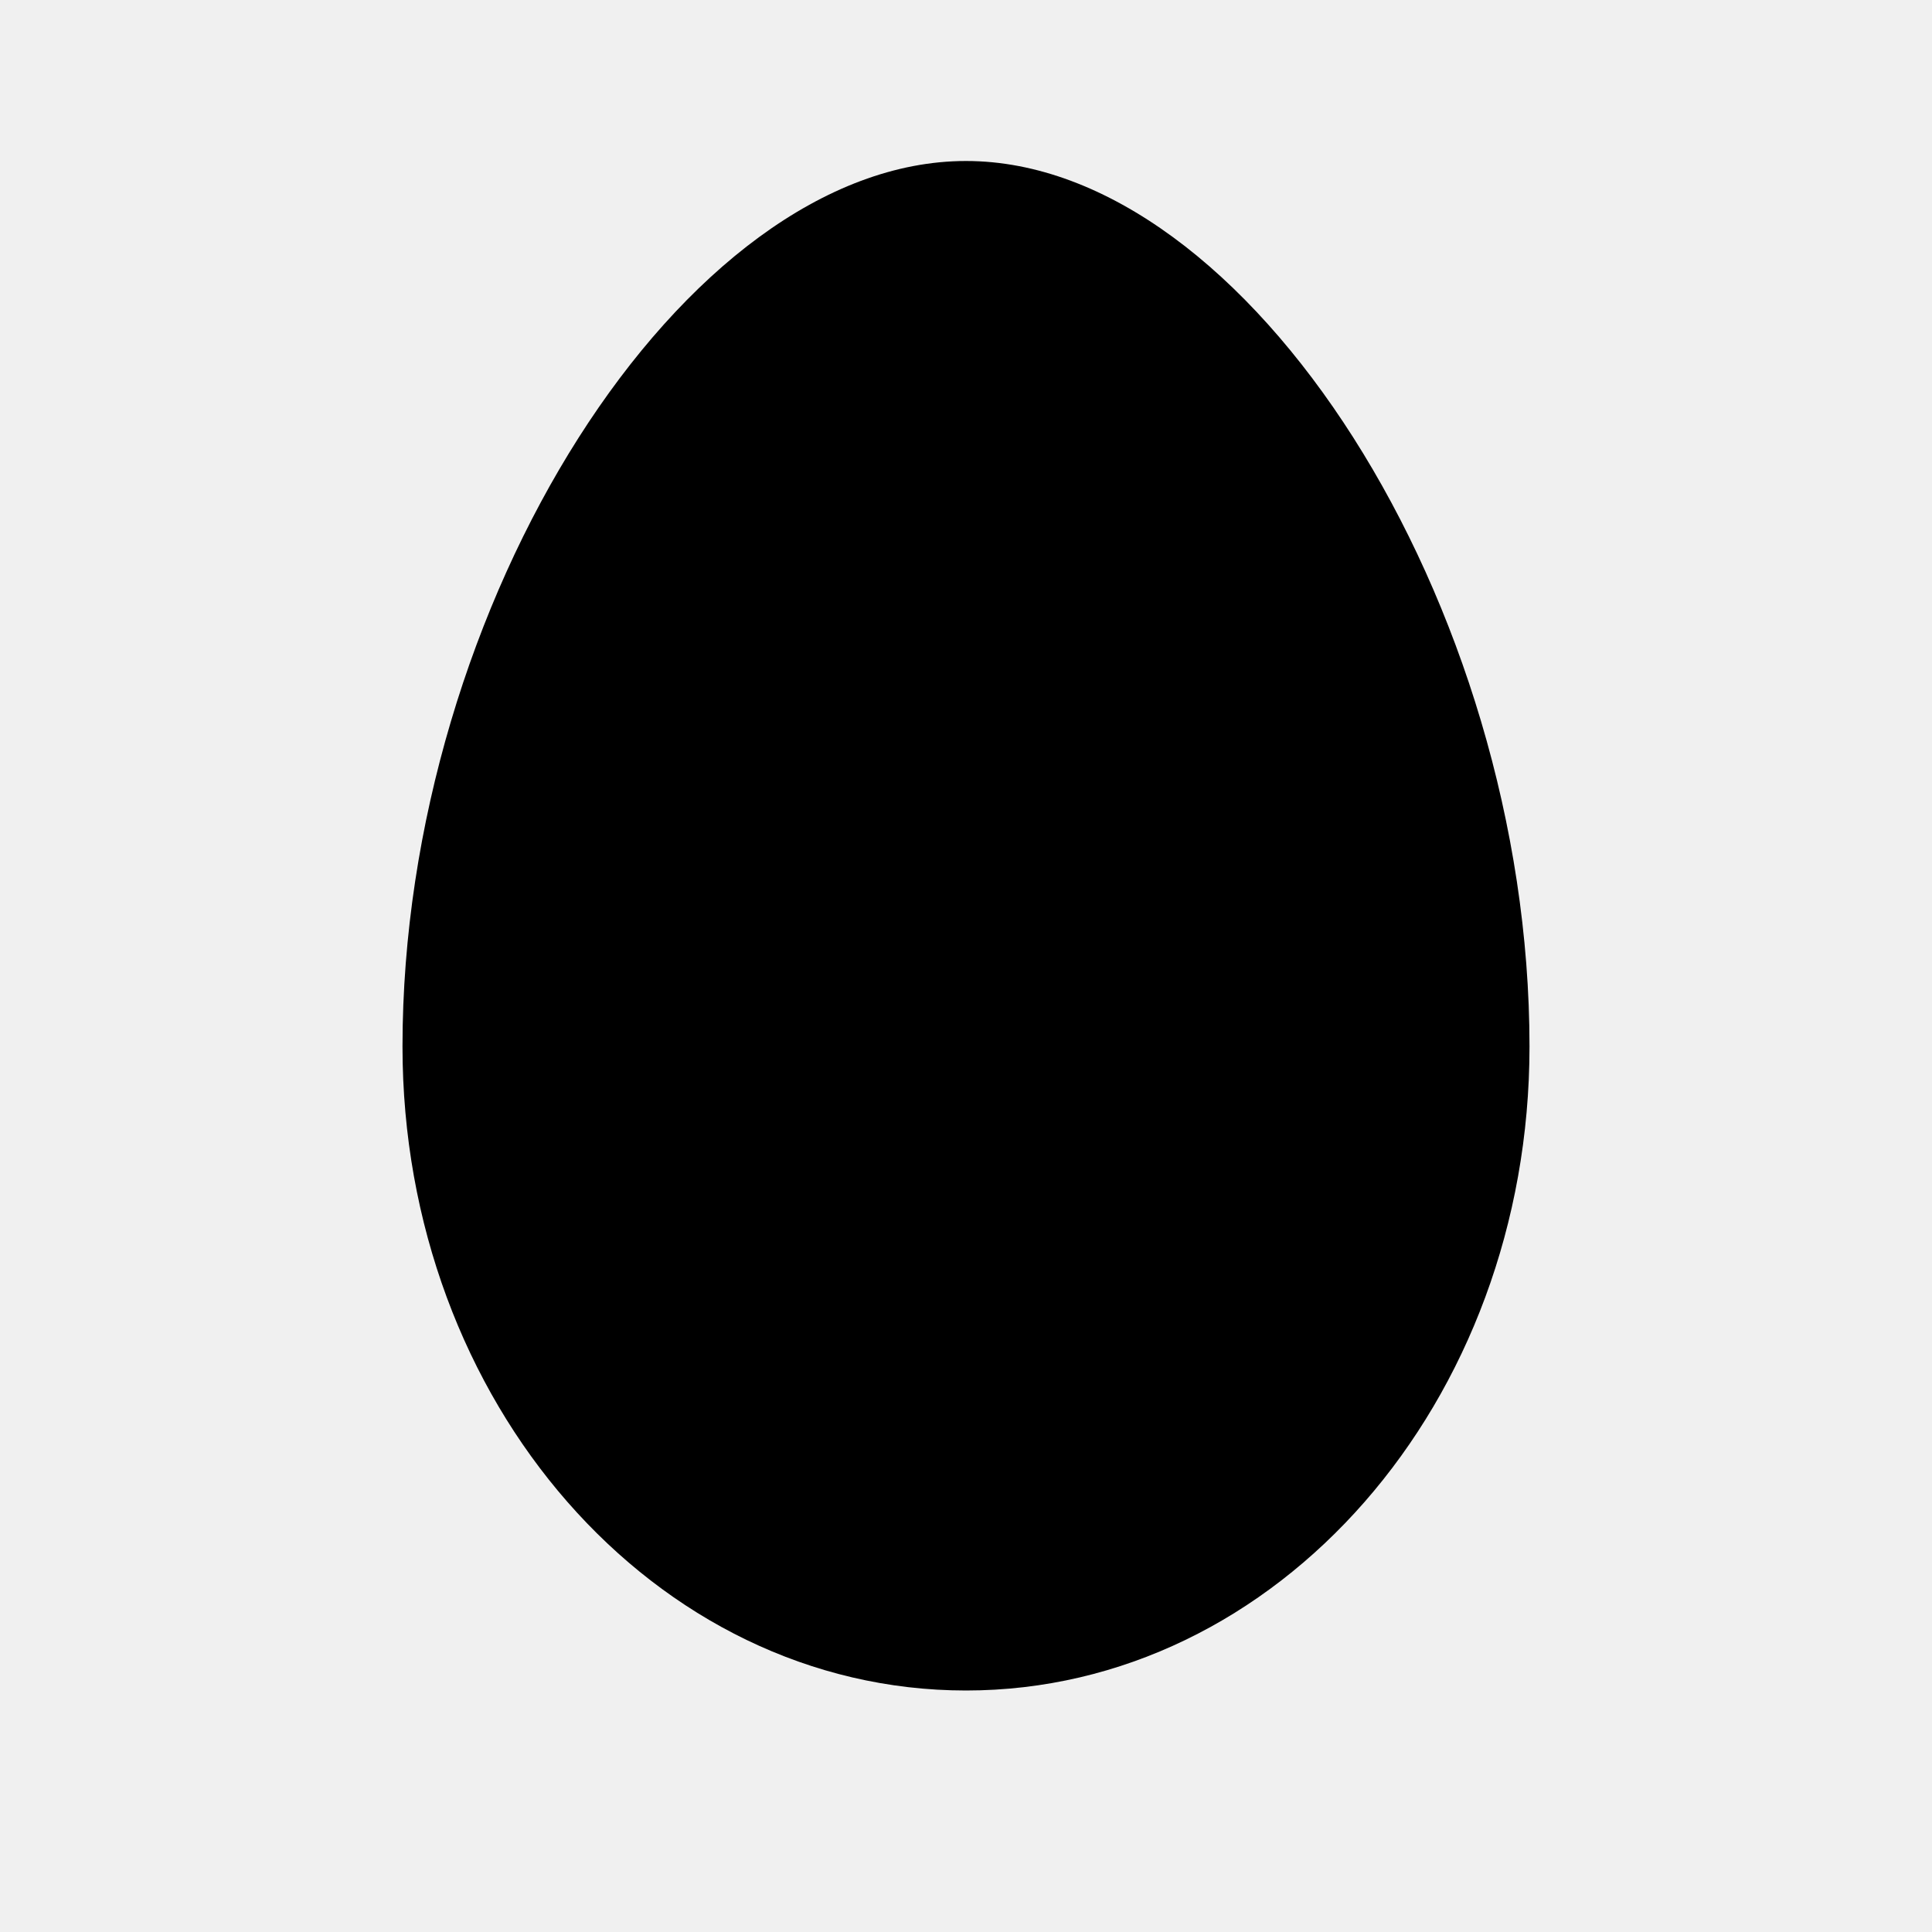
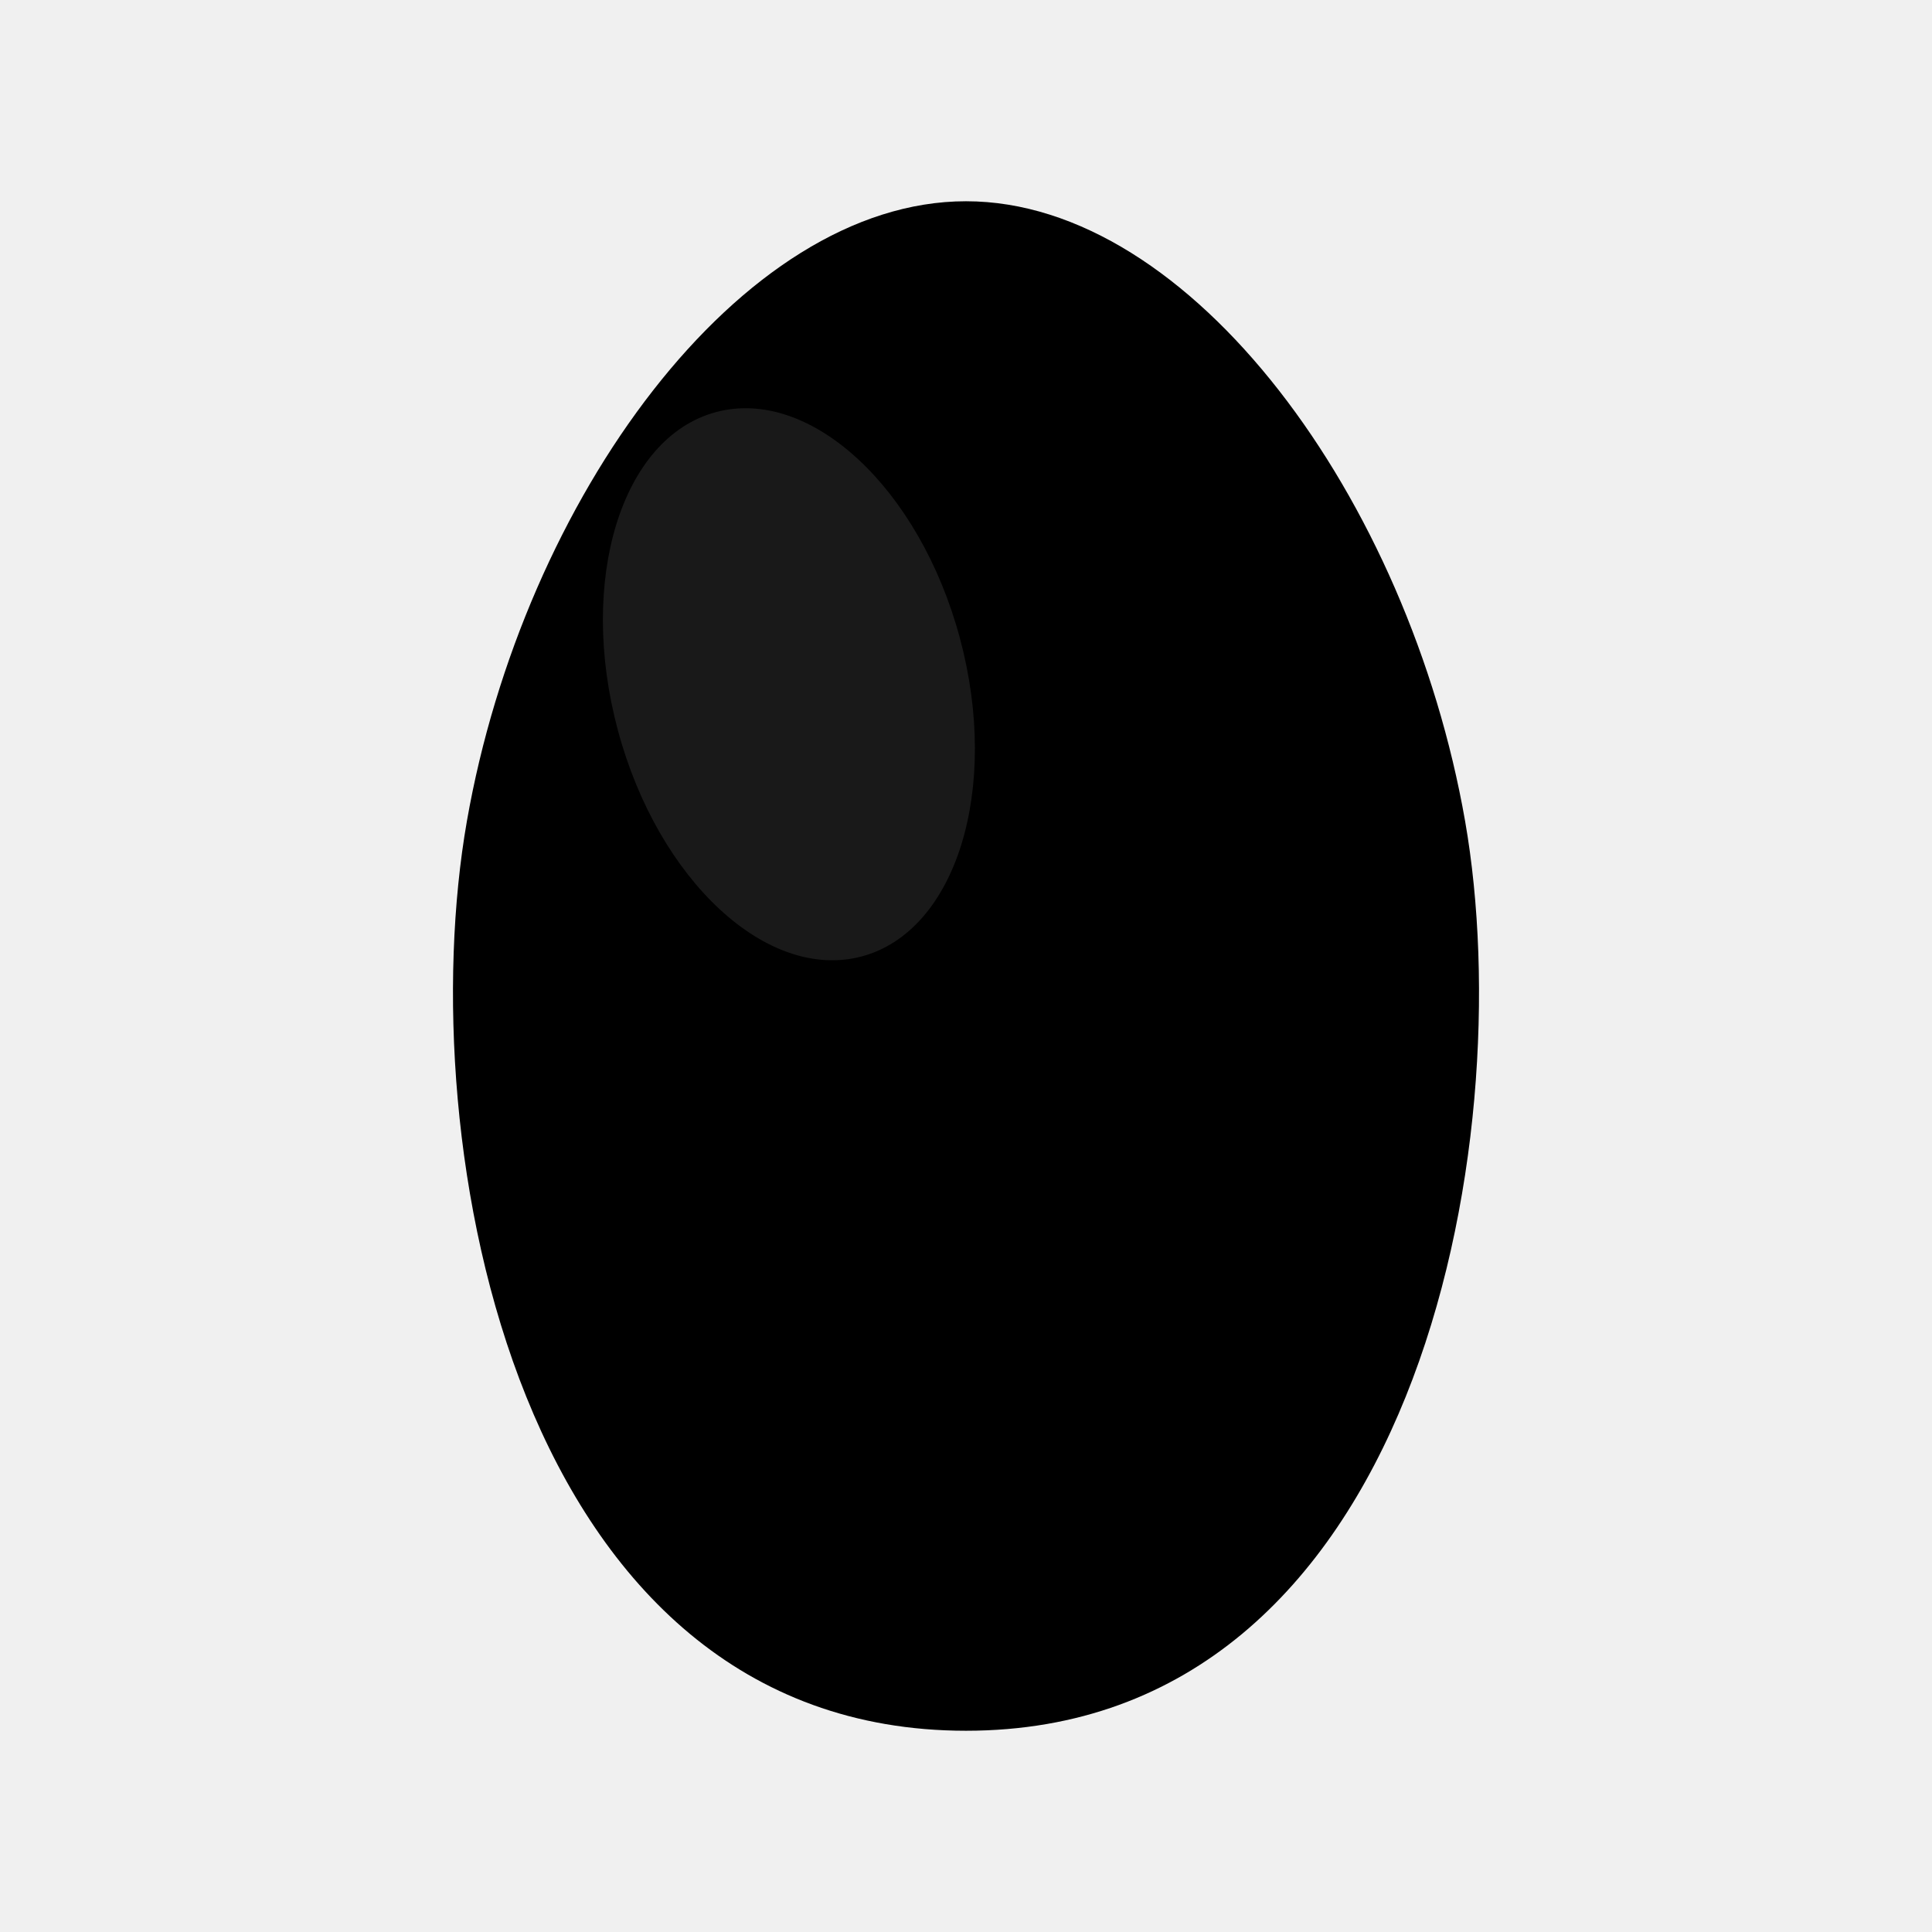
<svg xmlns="http://www.w3.org/2000/svg" viewBox="0 0 24 24" fill="currentColor">
-   <path d="M12 2C8.5 2 5 7.5 5 13c0 4.42 3.13 8 7 8s7-3.58 7-8c0-5.5-3.5-11-7-11z" />
+   <path d="M12 2.5C9.2 2.5 6.5 6.2 5.8 10.2C5.1 14.2 6.4 21.5 12 21.5C17.6 21.5 18.9 14.2 18.2 10.2C17.5 6.2 14.8 2.5 12 2.5Z" />
+   <ellipse cx="9.8" cy="8.5" rx="2.2" ry="3.5" opacity="0.1" fill="white" transform="rotate(-15 9.8 8.5)" />
</svg>
